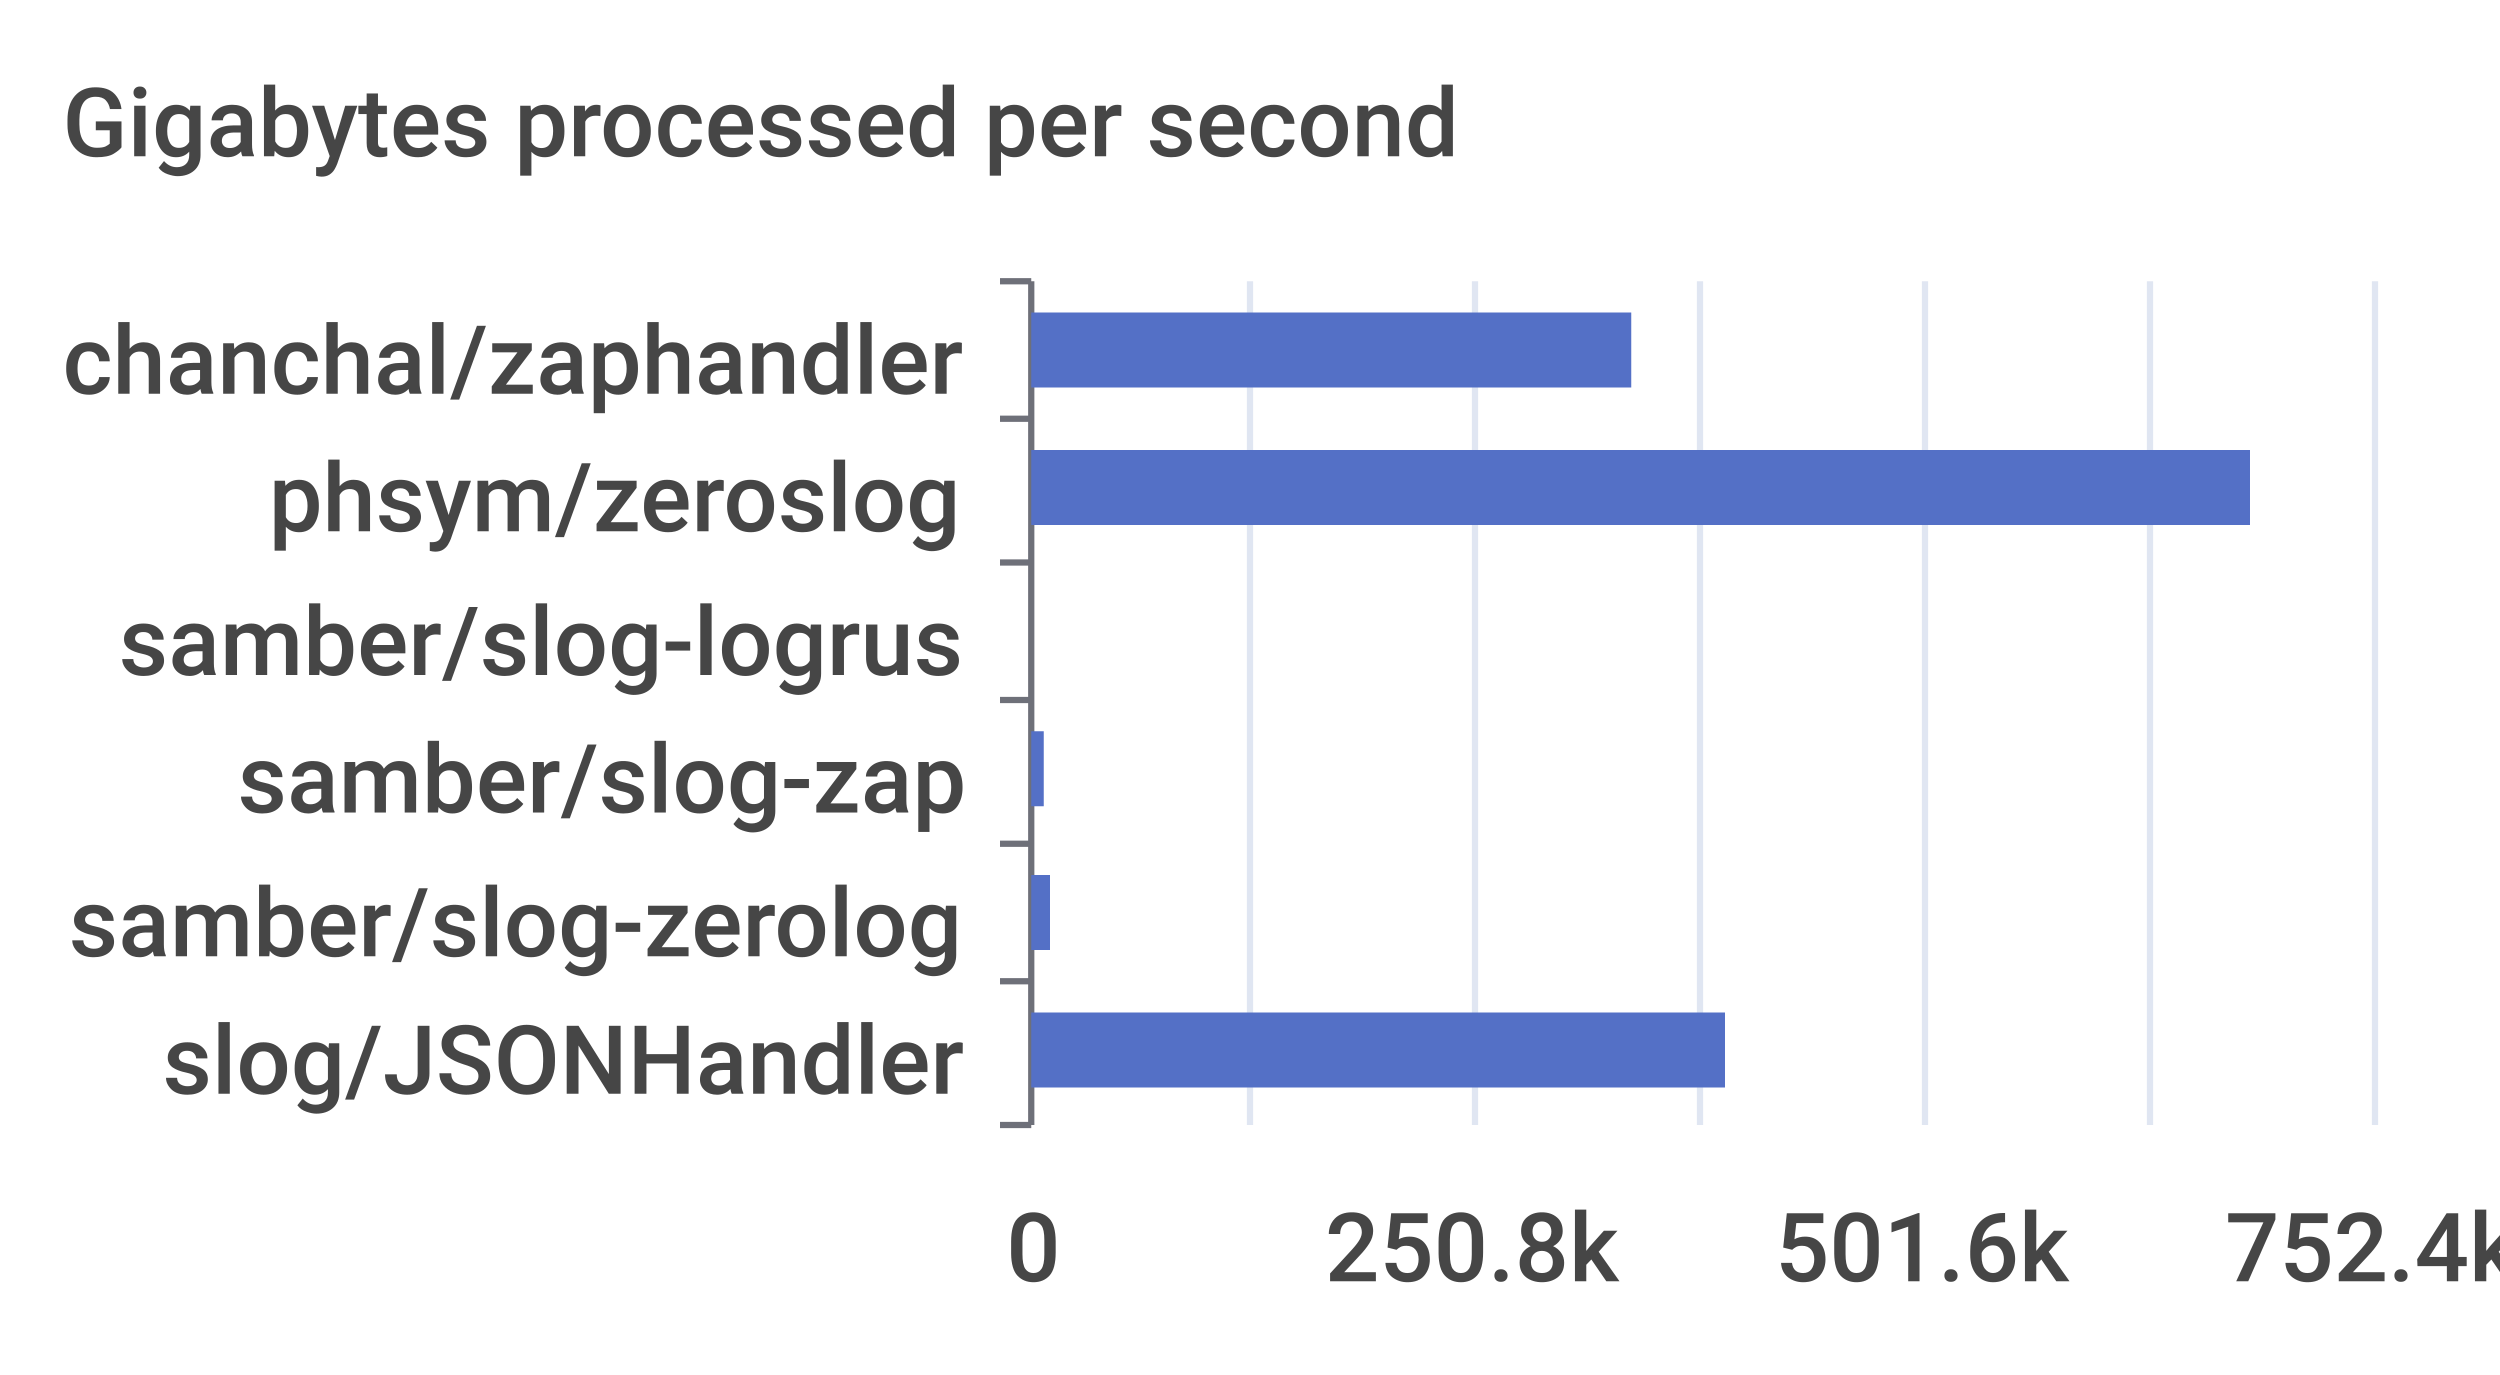
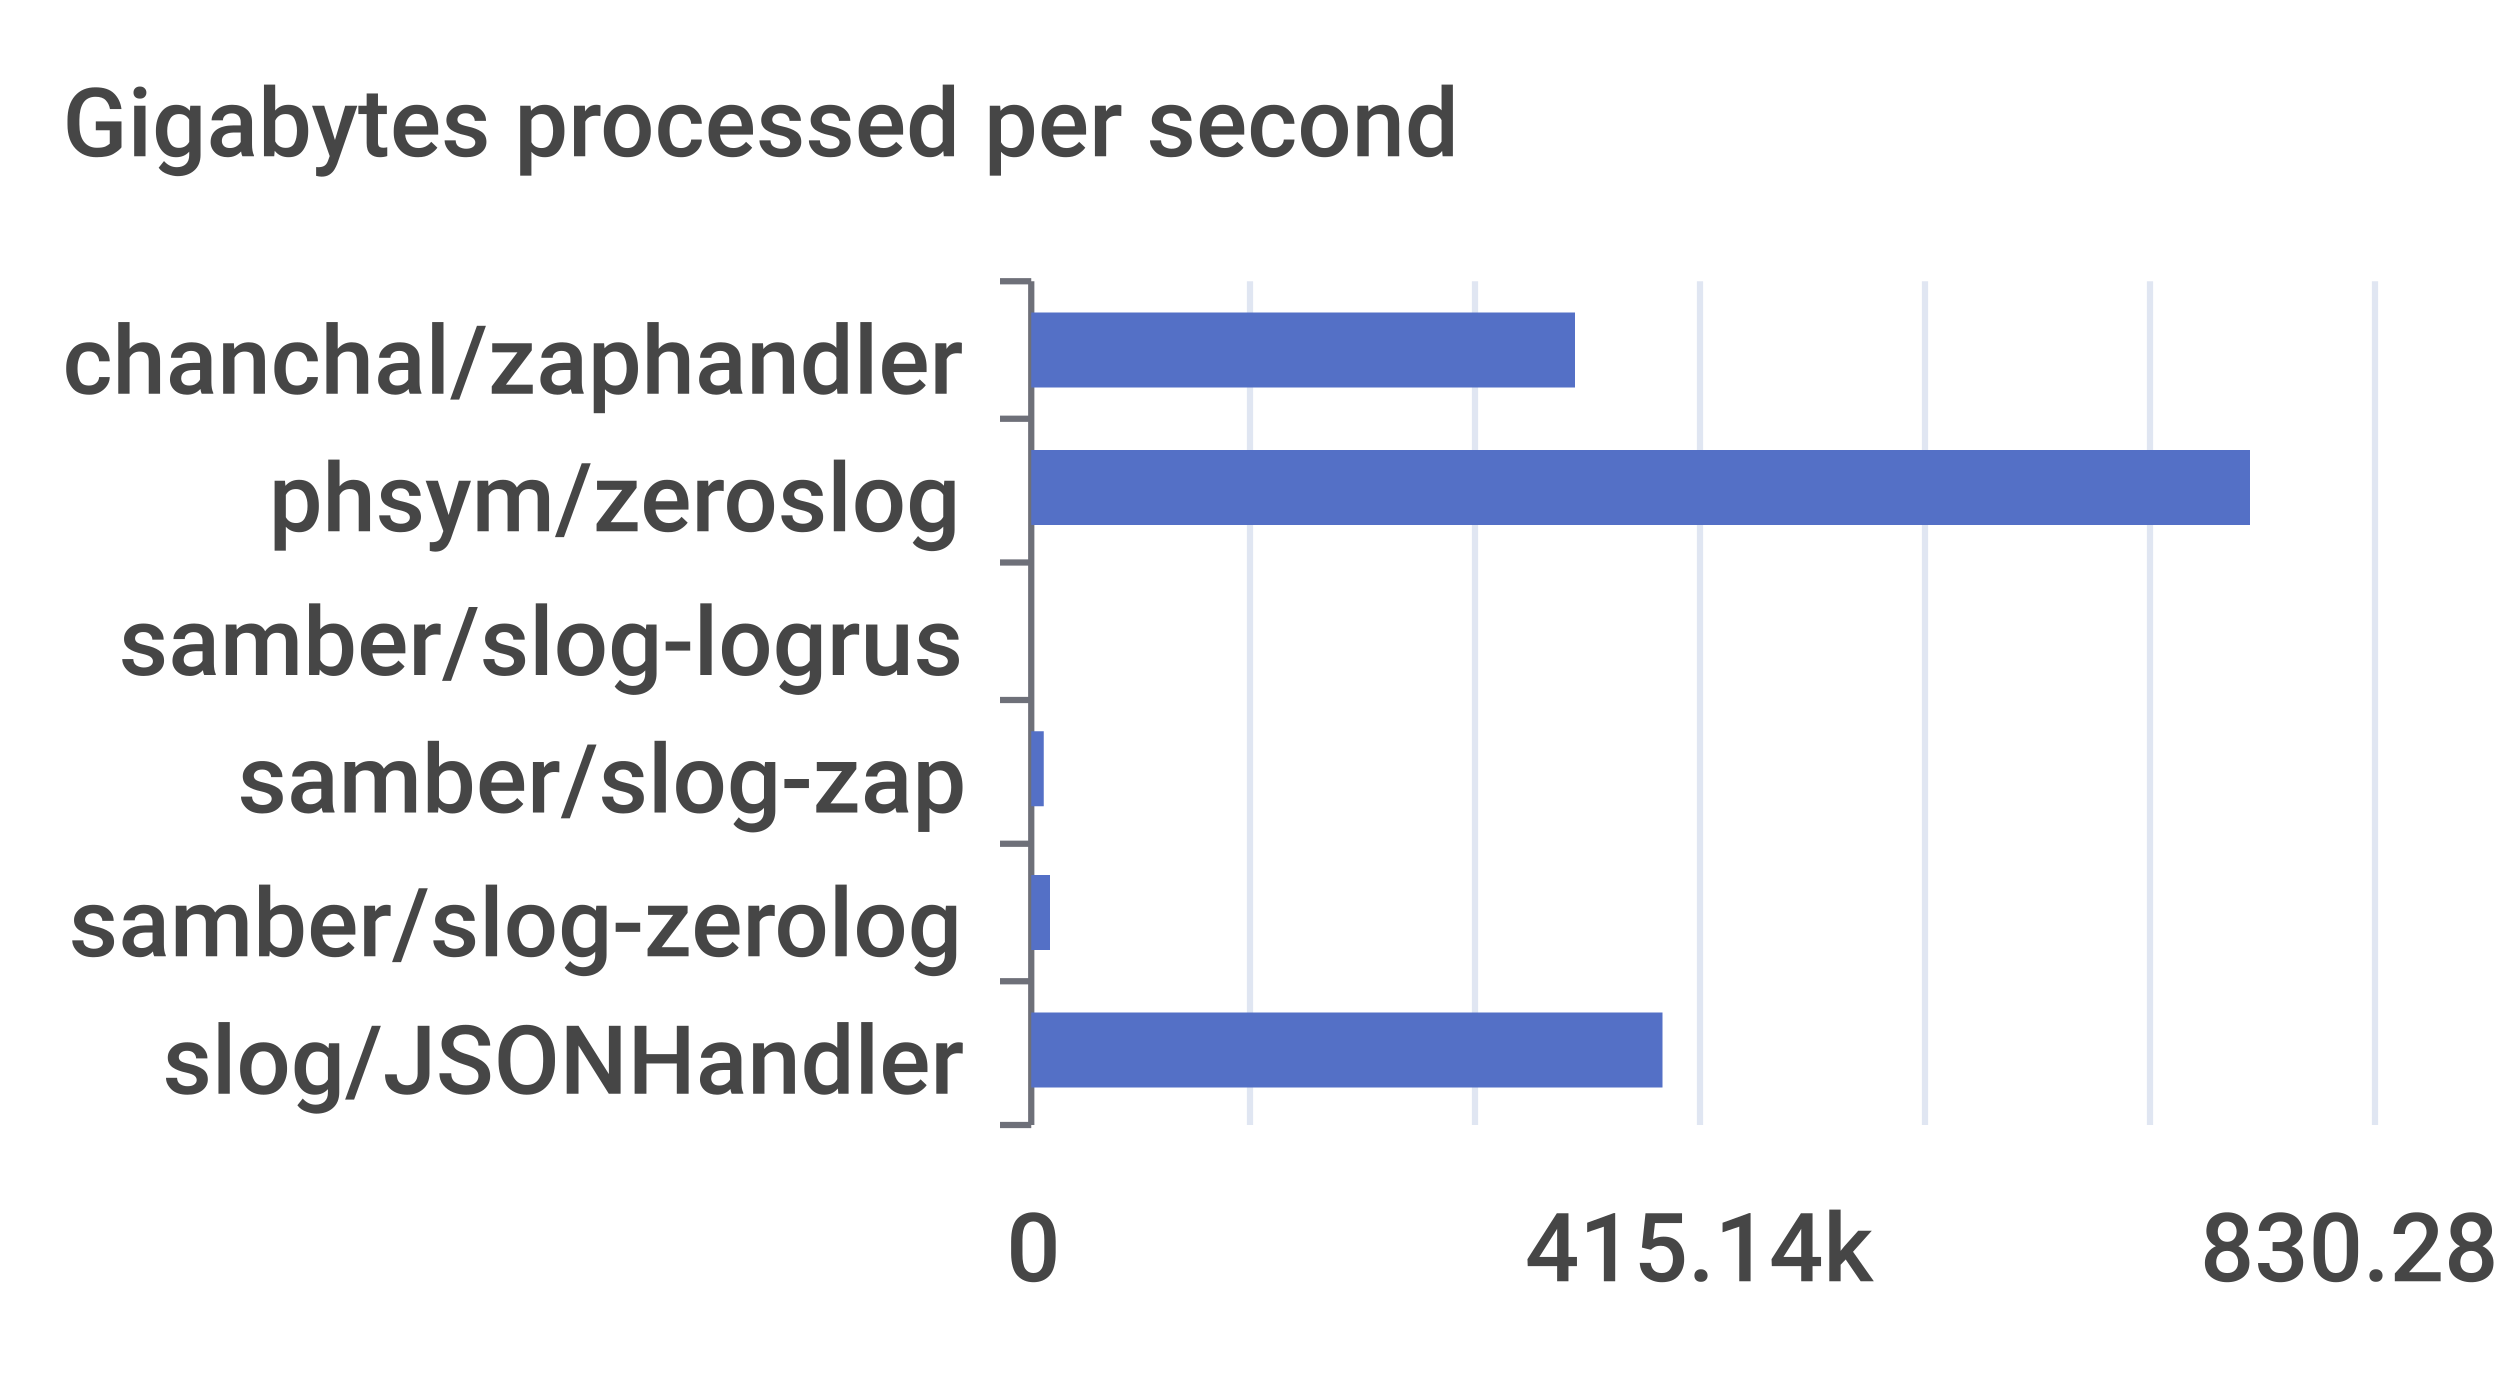
<svg xmlns="http://www.w3.org/2000/svg" width="400" height="220">\n<path d="M 0 0 L 400 0 L 400 220 L 0 220 L 0 0" style="stroke-width:0;stroke:none;fill:rgba(255,255,255,1.0)" />
  <text x="10" y="25" style="stroke-width:0;stroke:none;fill:rgba(70,70,70,1.0);font-size:15.3px;font-family:'Roboto Medium',sans-serif">Gigabytes processed per second</text>
  <path d="M 160 45 L 165 45" style="stroke-width:1;stroke:rgba(110,112,121,1.0);fill:none" />
  <path d="M 160 67 L 165 67" style="stroke-width:1;stroke:rgba(110,112,121,1.0);fill:none" />
  <path d="M 160 90 L 165 90" style="stroke-width:1;stroke:rgba(110,112,121,1.0);fill:none" />
  <path d="M 160 112 L 165 112" style="stroke-width:1;stroke:rgba(110,112,121,1.0);fill:none" />
  <path d="M 160 135 L 165 135" style="stroke-width:1;stroke:rgba(110,112,121,1.0);fill:none" />
  <path d="M 160 157 L 165 157" style="stroke-width:1;stroke:rgba(110,112,121,1.0);fill:none" />
  <path d="M 160 180 L 165 180" style="stroke-width:1;stroke:rgba(110,112,121,1.0);fill:none" />
  <path d="M 165 45 L 165 180" style="stroke-width:1;stroke:rgba(110,112,121,1.0);fill:none" />
  <text x="10" y="63" style="stroke-width:0;stroke:none;fill:rgba(70,70,70,1.0);font-size:15.3px;font-family:'Roboto Medium',sans-serif">chanchal/zaphandler</text>
  <text x="43" y="85" style="stroke-width:0;stroke:none;fill:rgba(70,70,70,1.0);font-size:15.3px;font-family:'Roboto Medium',sans-serif">phsym/zeroslog</text>
  <text x="19" y="108" style="stroke-width:0;stroke:none;fill:rgba(70,70,70,1.0);font-size:15.3px;font-family:'Roboto Medium',sans-serif">samber/slog-logrus</text>
  <text x="38" y="130" style="stroke-width:0;stroke:none;fill:rgba(70,70,70,1.0);font-size:15.3px;font-family:'Roboto Medium',sans-serif">samber/slog-zap</text>
  <text x="11" y="153" style="stroke-width:0;stroke:none;fill:rgba(70,70,70,1.0);font-size:15.3px;font-family:'Roboto Medium',sans-serif">samber/slog-zerolog</text>
  <text x="26" y="175" style="stroke-width:0;stroke:none;fill:rgba(70,70,70,1.0);font-size:15.3px;font-family:'Roboto Medium',sans-serif">slog/JSONHandler</text>
  <text x="161" y="205" style="stroke-width:0;stroke:none;fill:rgba(70,70,70,1.0);font-size:15.3px;font-family:'Roboto Medium',sans-serif">0</text>
-   <text x="212" y="205" style="stroke-width:0;stroke:none;fill:rgba(70,70,70,1.0);font-size:15.3px;font-family:'Roboto Medium',sans-serif">250.8k</text>
-   <text x="284" y="205" style="stroke-width:0;stroke:none;fill:rgba(70,70,70,1.0);font-size:15.3px;font-family:'Roboto Medium',sans-serif">501.6k</text>
-   <text x="356" y="205" style="stroke-width:0;stroke:none;fill:rgba(70,70,70,1.0);font-size:15.3px;font-family:'Roboto Medium',sans-serif">752.4k</text>
+   <text x="244" y="205" style="stroke-width:0;stroke:none;fill:rgba(70,70,70,1.0);font-size:15.3px;font-family:'Roboto Medium',sans-serif">415.14k</text>
+   <text x="352" y="205" style="stroke-width:0;stroke:none;fill:rgba(70,70,70,1.0);font-size:15.3px;font-family:'Roboto Medium',sans-serif">830.28k</text>
  <path d="M 200 45 L 200 180" style="stroke-width:1;stroke:rgba(224,230,242,1.0);fill:none" />
  <path d="M 236 45 L 236 180" style="stroke-width:1;stroke:rgba(224,230,242,1.0);fill:none" />
  <path d="M 272 45 L 272 180" style="stroke-width:1;stroke:rgba(224,230,242,1.0);fill:none" />
  <path d="M 308 45 L 308 180" style="stroke-width:1;stroke:rgba(224,230,242,1.0);fill:none" />
  <path d="M 344 45 L 344 180" style="stroke-width:1;stroke:rgba(224,230,242,1.0);fill:none" />
  <path d="M 380 45 L 380 180" style="stroke-width:1;stroke:rgba(224,230,242,1.0);fill:none" />
-   <path d="M 165 162 L 276 162 L 276 174 L 165 174 L 165 162" style="stroke-width:0;stroke:none;fill:rgba(84,112,198,1.0)" />
+   <path d="M 165 162 L 266 162 L 266 174 L 165 174 L 165 162" style="stroke-width:0;stroke:none;fill:rgba(84,112,198,1.0)" />
  <path d="M 165 140 L 168 140 L 168 152 L 165 152 L 165 140" style="stroke-width:0;stroke:none;fill:rgba(84,112,198,1.0)" />
  <path d="M 165 117 L 167 117 L 167 129 L 165 129 L 165 117" style="stroke-width:0;stroke:none;fill:rgba(84,112,198,1.0)" />
  <path d="M 165 95 L 165 95 L 165 107 L 165 107 L 165 95" style="stroke-width:0;stroke:none;fill:rgba(84,112,198,1.0)" />
  <path d="M 165 72 L 360 72 L 360 84 L 165 84 L 165 72" style="stroke-width:0;stroke:none;fill:rgba(84,112,198,1.0)" />
-   <path d="M 165 50 L 261 50 L 261 62 L 165 62 L 165 50" style="stroke-width:0;stroke:none;fill:rgba(84,112,198,1.0)" />
+   <path d="M 165 50 L 252 50 L 252 62 L 165 62 L 165 50" style="stroke-width:0;stroke:none;fill:rgba(84,112,198,1.0)" />
</svg>
